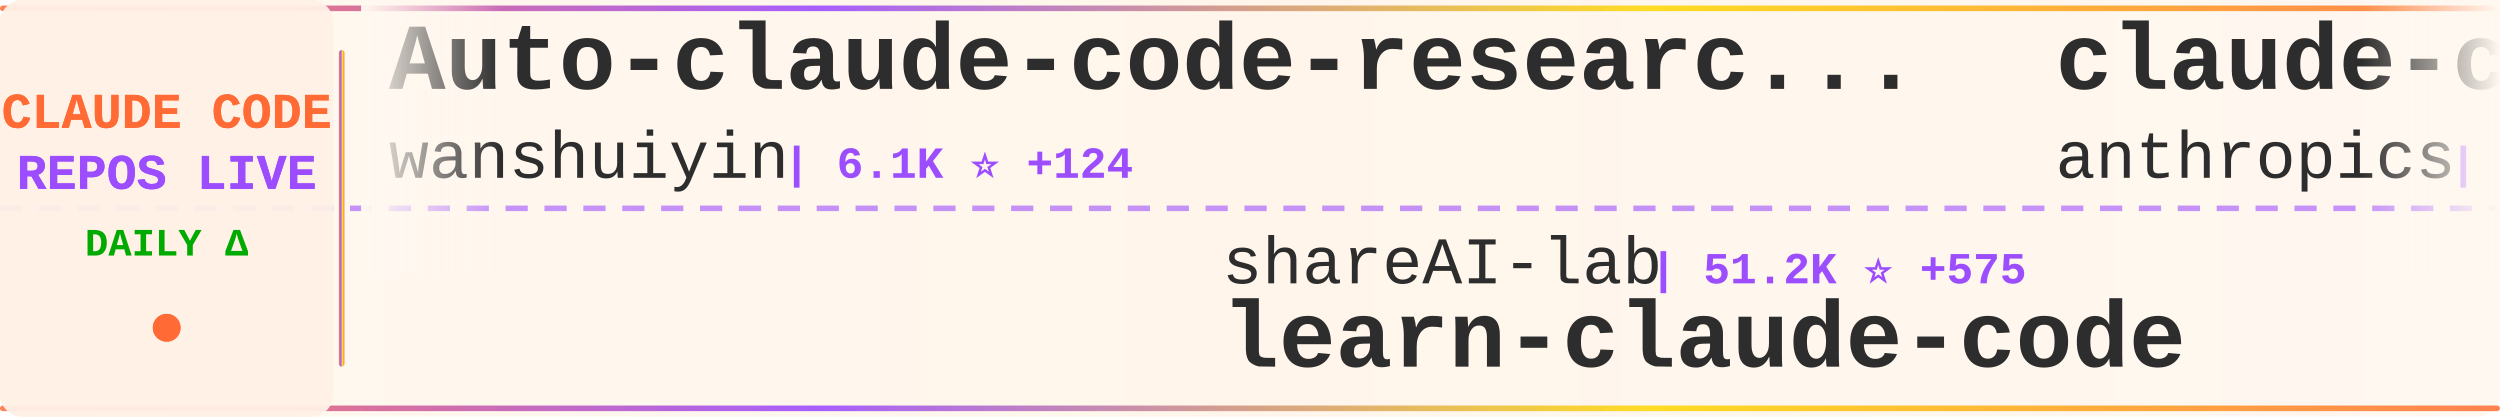
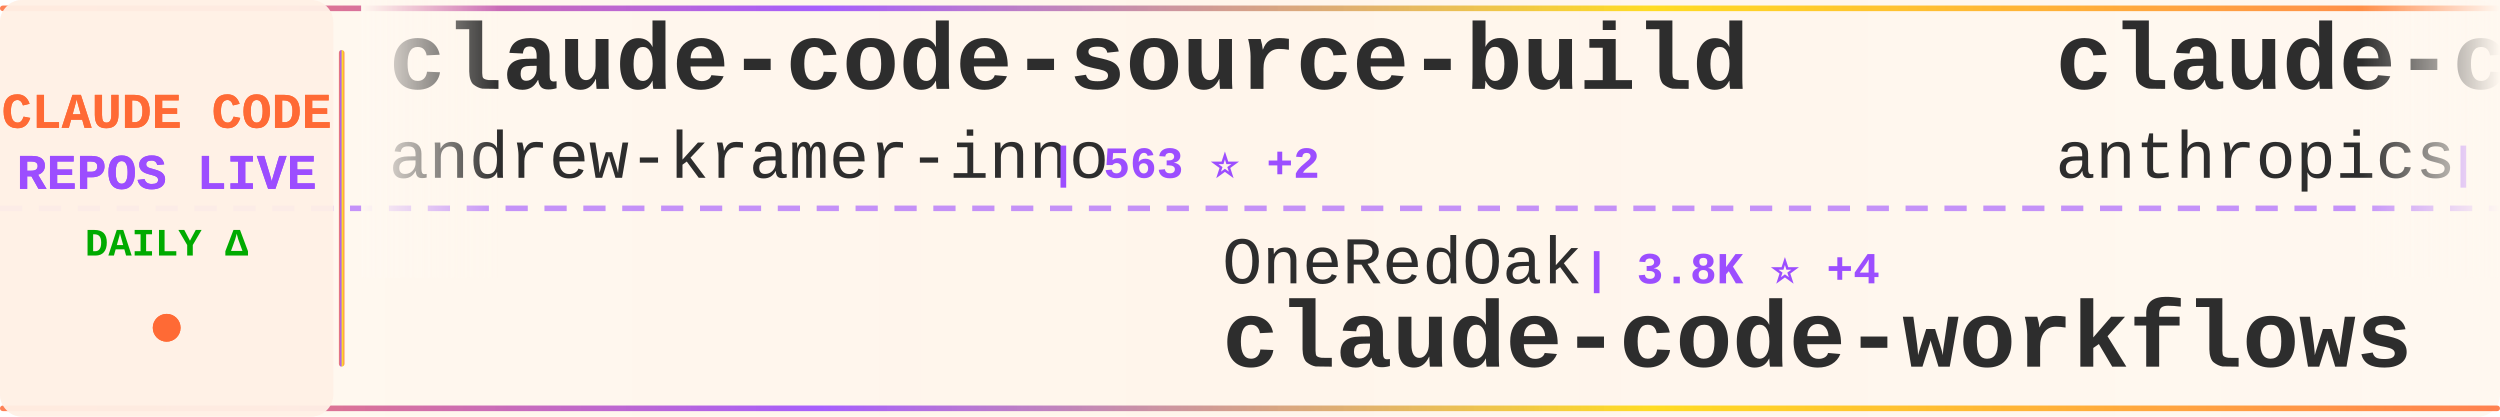
<svg xmlns="http://www.w3.org/2000/svg" width="900" height="150">
  <defs>
    <linearGradient id="tickerBg" x1="0%" y1="0%" x2="100%" y2="0%">
      <stop offset="0%" style="stop-color:#fff8f0;stop-opacity:0.98" />
      <stop offset="50%" style="stop-color:#fff5eb;stop-opacity:1" />
      <stop offset="100%" style="stop-color:#fff8f0;stop-opacity:0.98" />
    </linearGradient>
    <linearGradient id="borderGrad" x1="0%" y1="0%" x2="100%" y2="0%">
      <stop offset="0%" style="stop-color:#FF6B35;stop-opacity:0.85">
        <animate attributeName="stop-opacity" values="0.85;1;0.85" dur="2s" repeatCount="indefinite" />
      </stop>
      <stop offset="33%" style="stop-color:#9C4EFF;stop-opacity:0.9">
        <animate attributeName="stop-opacity" values="0.9;1;0.9" dur="2.2s" repeatCount="indefinite" />
      </stop>
      <stop offset="66%" style="stop-color:#FFD700;stop-opacity:0.85">
        <animate attributeName="stop-opacity" values="0.85;1;0.85" dur="1.8s" repeatCount="indefinite" />
      </stop>
      <stop offset="100%" style="stop-color:#FF6B35;stop-opacity:0.85">
        <animate attributeName="stop-opacity" values="0.85;1;0.85" dur="2s" repeatCount="indefinite" />
      </stop>
    </linearGradient>
    <filter id="textGlow">
      <feGaussianBlur stdDeviation="0.15" result="coloredBlur" />
      <feMerge>
        <feMergeNode in="coloredBlur" />
        <feMergeNode in="SourceGraphic" />
      </feMerge>
    </filter>
    <filter id="metricGlow">
      <feGaussianBlur stdDeviation="0.2" result="coloredBlur" />
      <feMerge>
        <feMergeNode in="coloredBlur" />
        <feMergeNode in="SourceGraphic" />
      </feMerge>
    </filter>
    <linearGradient id="leftFade" x1="0%" y1="0%" x2="100%" y2="0%">
      <stop offset="0%" style="stop-color:#fff8f0;stop-opacity:1" />
      <stop offset="100%" style="stop-color:#fff8f0;stop-opacity:0" />
    </linearGradient>
    <linearGradient id="rightFade" x1="0%" y1="0%" x2="100%" y2="0%">
      <stop offset="0%" style="stop-color:#fff8f0;stop-opacity:0" />
      <stop offset="100%" style="stop-color:#fff8f0;stop-opacity:1" />
    </linearGradient>
  </defs>
  <rect width="900" height="150" fill="url(#tickerBg)" rx="8" />
  <rect x="0" y="2" width="900" height="2" fill="url(#borderGrad)" rx="1" />
  <rect x="0" y="146" width="900" height="2" fill="url(#borderGrad)" rx="1" />
  <line x1="0" y1="75" x2="900" y2="75" stroke="#9C4EFF" stroke-width="2" stroke-dasharray="8 6" opacity="0.6" />
  <rect x="0" y="0" width="120" height="150" fill="#fff0e6" opacity="0.95" rx="8" />
  <text x="60" y="46" font-family="'Courier New', monospace" font-size="18" font-weight="bold" fill="#FF6B35" text-anchor="middle" filter="url(#textGlow)">
    CLAUDE CODE
  </text>
  <text x="60" y="68" font-family="'Courier New', monospace" font-size="18" font-weight="bold" fill="#9C4EFF" text-anchor="middle" filter="url(#textGlow)">
    REPOS LIVE
  </text>
  <text x="60" y="92" font-family="'Courier New', monospace" font-size="14" font-weight="bold" fill="#00aa00" text-anchor="middle">
    DAILY Δ
  </text>
  <circle cx="60" cy="118" r="5" fill="#FF6B35" filter="url(#metricGlow)">
    <animate attributeName="r" values="4;6;4" dur="1.5s" repeatCount="indefinite" />
    <animate attributeName="opacity" values="0.6;1;0.6" dur="1.5s" repeatCount="indefinite" />
  </circle>
  <rect x="122" y="18" width="2" height="114" fill="url(#borderGrad)" rx="1" />
  <clipPath id="tickerClip">
    <rect x="130" y="0" width="770" height="150" />
  </clipPath>
  <g clip-path="url(#tickerClip)">
    <g id="tickerItems">
      <animateTransform attributeName="transform" attributeType="XML" type="translate" from="0 0" to="-3000 0" dur="54s" repeatCount="indefinite" />
      <g transform="translate(0, 0)">
-         <text x="140" y="32" font-family="'Courier New', monospace" font-size="34" font-weight="bold" fill="#2d2d2d">Auto-claude-code-researc...</text>
-         <text x="140" y="64" font-family="'Courier New', monospace" font-size="24" font-weight="normal" fill="#2d2d2d" opacity="1.0">wanshuiyin</text>
-         <text x="282" y="64" font-family="'Courier New', monospace" font-size="16" font-weight="bold" fill="#9C4EFF"> | 6.1K ⭐ +124</text>
+         <text x="140" y="32" font-family="'Courier New', monospace" font-size="34" font-weight="bold" fill="#2d2d2d">claude-code-source-build</text>
+         <text x="140" y="64" font-family="'Courier New', monospace" font-size="24" font-weight="normal" fill="#2d2d2d" opacity="1.0">andrew-kramer-inno</text>
+         <text x="378" y="64" font-family="'Courier New', monospace" font-size="16" font-weight="bold" fill="#9C4EFF"> | 563 ⭐ +2</text>
      </g>
      <g transform="translate(300, 0)">
-         <text x="140" y="102" font-family="'Courier New', monospace" font-size="24" font-weight="normal" fill="#2d2d2d" opacity="1.0">shareAI-lab</text>
-         <text x="294" y="102" font-family="'Courier New', monospace" font-size="16" font-weight="bold" fill="#9C4EFF"> | 51.2K ⭐ +575</text>
-         <text x="140" y="132" font-family="'Courier New', monospace" font-size="34" font-weight="bold" fill="#2d2d2d">learn-claude-code</text>
+         <text x="140" y="102" font-family="'Courier New', monospace" font-size="24" font-weight="normal" fill="#2d2d2d" opacity="1.0">OneRedOak</text>
+         <text x="270" y="102" font-family="'Courier New', monospace" font-size="16" font-weight="bold" fill="#9C4EFF"> | 3.8K ⭐ +4</text>
+         <text x="140" y="132" font-family="'Courier New', monospace" font-size="34" font-weight="bold" fill="#2d2d2d">claude-code-workflows</text>
      </g>
      <g transform="translate(600, 0)">
        <text x="140" y="32" font-family="'Courier New', monospace" font-size="34" font-weight="bold" fill="#2d2d2d">claude-code</text>
        <text x="140" y="64" font-family="'Courier New', monospace" font-size="24" font-weight="normal" fill="#2d2d2d" opacity="1.0">anthropics</text>
-         <text x="282" y="64" font-family="'Courier New', monospace" font-size="16" font-weight="bold" fill="#9C4EFF"> | 112.0K ⭐ +583</text>
+         <text x="282" y="64" font-family="'Courier New', monospace" font-size="16" font-weight="bold" fill="#9C4EFF"> | 112.2K ⭐ +559</text>
      </g>
      <g transform="translate(900, 0)">
-         <text x="140" y="102" font-family="'Courier New', monospace" font-size="24" font-weight="normal" fill="#2d2d2d" opacity="1.0">qwibitai</text>
-         <text x="258" y="102" font-family="'Courier New', monospace" font-size="16" font-weight="bold" fill="#9C4EFF"> | 27.0K ⭐ +85</text>
-         <text x="140" y="132" font-family="'Courier New', monospace" font-size="34" font-weight="bold" fill="#2d2d2d">nanoclaw</text>
+         <text x="140" y="102" font-family="'Courier New', monospace" font-size="24" font-weight="normal" fill="#2d2d2d" opacity="1.0">shanraisshan</text>
+         <text x="306" y="102" font-family="'Courier New', monospace" font-size="16" font-weight="bold" fill="#9C4EFF"> | 35.5K ⭐ +1.4K</text>
+         <text x="140" y="132" font-family="'Courier New', monospace" font-size="34" font-weight="bold" fill="#2d2d2d">claude-code-best-practic...</text>
      </g>
      <g transform="translate(1200, 0)">
-         <text x="140" y="32" font-family="'Courier New', monospace" font-size="34" font-weight="bold" fill="#2d2d2d">claude-howto</text>
-         <text x="140" y="64" font-family="'Courier New', monospace" font-size="24" font-weight="normal" fill="#2d2d2d" opacity="1.0">luongnv89</text>
-         <text x="270" y="64" font-family="'Courier New', monospace" font-size="16" font-weight="bold" fill="#9C4EFF"> | 24.4K ⭐ +687</text>
+         <text x="140" y="32" font-family="'Courier New', monospace" font-size="34" font-weight="bold" fill="#2d2d2d">Auto-claude-code-researc...</text>
+         <text x="140" y="64" font-family="'Courier New', monospace" font-size="24" font-weight="normal" fill="#2d2d2d" opacity="1.0">wanshuiyin</text>
+         <text x="282" y="64" font-family="'Courier New', monospace" font-size="16" font-weight="bold" fill="#9C4EFF"> | 6.1K ⭐ +122</text>
      </g>
      <g transform="translate(1500, 0)">
-         <text x="140" y="102" font-family="'Courier New', monospace" font-size="24" font-weight="normal" fill="#2d2d2d" opacity="1.0">lowcortisolprogrammer</text>
-         <text x="414" y="102" font-family="'Courier New', monospace" font-size="16" font-weight="bold" fill="#9C4EFF"> | 170 ⭐</text>
-         <text x="140" y="132" font-family="'Courier New', monospace" font-size="34" font-weight="bold" fill="#2d2d2d">claude-code</text>
+         <text x="140" y="102" font-family="'Courier New', monospace" font-size="24" font-weight="normal" fill="#2d2d2d" opacity="1.0">1rgs</text>
+         <text x="210" y="102" font-family="'Courier New', monospace" font-size="16" font-weight="bold" fill="#9C4EFF"> | 3.4K ⭐ +13</text>
+         <text x="140" y="132" font-family="'Courier New', monospace" font-size="34" font-weight="bold" fill="#2d2d2d">claude-code-proxy</text>
      </g>
      <g transform="translate(1800, 0)">
-         <text x="140" y="32" font-family="'Courier New', monospace" font-size="34" font-weight="bold" fill="#2d2d2d">claude-code-action</text>
-         <text x="140" y="64" font-family="'Courier New', monospace" font-size="24" font-weight="normal" fill="#2d2d2d" opacity="1.0">anthropics</text>
-         <text x="282" y="64" font-family="'Courier New', monospace" font-size="16" font-weight="bold" fill="#9C4EFF"> | 7.0K ⭐ +29</text>
+         <text x="140" y="32" font-family="'Courier New', monospace" font-size="34" font-weight="bold" fill="#2d2d2d">Claude-Code-x-OpenClaw-G...</text>
+         <text x="140" y="64" font-family="'Courier New', monospace" font-size="24" font-weight="normal" fill="#2d2d2d" opacity="1.0">KimYx0207</text>
+         <text x="270" y="64" font-family="'Courier New', monospace" font-size="16" font-weight="bold" fill="#9C4EFF"> | 3.1K ⭐ +24</text>
      </g>
      <g transform="translate(2100, 0)">
-         <text x="140" y="102" font-family="'Courier New', monospace" font-size="24" font-weight="normal" fill="#2d2d2d" opacity="1.0">Maciek-roboblog</text>
-         <text x="342" y="102" font-family="'Courier New', monospace" font-size="16" font-weight="bold" fill="#9C4EFF"> | 7.5K ⭐ +36</text>
-         <text x="140" y="132" font-family="'Courier New', monospace" font-size="34" font-weight="bold" fill="#2d2d2d">Claude-Code-Usage-Monito...</text>
+         <text x="140" y="102" font-family="'Courier New', monospace" font-size="24" font-weight="normal" fill="#2d2d2d" opacity="1.0">ykdojo</text>
+         <text x="234" y="102" font-family="'Courier New', monospace" font-size="16" font-weight="bold" fill="#9C4EFF"> | 7.3K ⭐ +53</text>
+         <text x="140" y="132" font-family="'Courier New', monospace" font-size="34" font-weight="bold" fill="#2d2d2d">claude-code-tips</text>
      </g>
      <g transform="translate(2400, 0)">
-         <text x="140" y="32" font-family="'Courier New', monospace" font-size="34" font-weight="bold" fill="#2d2d2d">claude_code_bridge</text>
-         <text x="140" y="64" font-family="'Courier New', monospace" font-size="24" font-weight="normal" fill="#2d2d2d" opacity="1.0">bfly123</text>
-         <text x="246" y="64" font-family="'Courier New', monospace" font-size="16" font-weight="bold" fill="#9C4EFF"> | 2.2K ⭐ +18</text>
+         <text x="140" y="32" font-family="'Courier New', monospace" font-size="34" font-weight="bold" fill="#2d2d2d">Claude-Code-Usage-Monito...</text>
+         <text x="140" y="64" font-family="'Courier New', monospace" font-size="24" font-weight="normal" fill="#2d2d2d" opacity="1.0">Maciek-roboblog</text>
+         <text x="342" y="64" font-family="'Courier New', monospace" font-size="16" font-weight="bold" fill="#9C4EFF"> | 7.5K ⭐ +25</text>
      </g>
      <g transform="translate(2700, 0)">
-         <text x="140" y="102" font-family="'Courier New', monospace" font-size="24" font-weight="normal" fill="#2d2d2d" opacity="1.0">obra</text>
-         <text x="210" y="102" font-family="'Courier New', monospace" font-size="16" font-weight="bold" fill="#9C4EFF"> | 144.9K ⭐ +2.1K</text>
-         <text x="140" y="132" font-family="'Courier New', monospace" font-size="34" font-weight="bold" fill="#2d2d2d">superpowers</text>
+         <text x="140" y="102" font-family="'Courier New', monospace" font-size="24" font-weight="normal" fill="#2d2d2d" opacity="1.0">shareAI-lab</text>
+         <text x="294" y="102" font-family="'Courier New', monospace" font-size="16" font-weight="bold" fill="#9C4EFF"> | 51.3K ⭐ +527</text>
+         <text x="140" y="132" font-family="'Courier New', monospace" font-size="34" font-weight="bold" fill="#2d2d2d">learn-claude-code</text>
      </g>
      <g transform="translate(3000, 0)">
-         <text x="140" y="32" font-family="'Courier New', monospace" font-size="34" font-weight="bold" fill="#2d2d2d">Auto-claude-code-researc...</text>
-         <text x="140" y="64" font-family="'Courier New', monospace" font-size="24" font-weight="normal" fill="#2d2d2d" opacity="1.0">wanshuiyin</text>
-         <text x="282" y="64" font-family="'Courier New', monospace" font-size="16" font-weight="bold" fill="#9C4EFF"> | 6.1K ⭐ +124</text>
+         <text x="140" y="32" font-family="'Courier New', monospace" font-size="34" font-weight="bold" fill="#2d2d2d">claude-code-source-build</text>
+         <text x="140" y="64" font-family="'Courier New', monospace" font-size="24" font-weight="normal" fill="#2d2d2d" opacity="1.0">andrew-kramer-inno</text>
+         <text x="378" y="64" font-family="'Courier New', monospace" font-size="16" font-weight="bold" fill="#9C4EFF"> | 563 ⭐ +2</text>
      </g>
      <g transform="translate(3300, 0)">
-         <text x="140" y="102" font-family="'Courier New', monospace" font-size="24" font-weight="normal" fill="#2d2d2d" opacity="1.0">shareAI-lab</text>
-         <text x="294" y="102" font-family="'Courier New', monospace" font-size="16" font-weight="bold" fill="#9C4EFF"> | 51.2K ⭐ +575</text>
-         <text x="140" y="132" font-family="'Courier New', monospace" font-size="34" font-weight="bold" fill="#2d2d2d">learn-claude-code</text>
+         <text x="140" y="102" font-family="'Courier New', monospace" font-size="24" font-weight="normal" fill="#2d2d2d" opacity="1.0">OneRedOak</text>
+         <text x="270" y="102" font-family="'Courier New', monospace" font-size="16" font-weight="bold" fill="#9C4EFF"> | 3.8K ⭐ +4</text>
+         <text x="140" y="132" font-family="'Courier New', monospace" font-size="34" font-weight="bold" fill="#2d2d2d">claude-code-workflows</text>
      </g>
      <g transform="translate(3600, 0)">
        <text x="140" y="32" font-family="'Courier New', monospace" font-size="34" font-weight="bold" fill="#2d2d2d">claude-code</text>
        <text x="140" y="64" font-family="'Courier New', monospace" font-size="24" font-weight="normal" fill="#2d2d2d" opacity="1.0">anthropics</text>
-         <text x="282" y="64" font-family="'Courier New', monospace" font-size="16" font-weight="bold" fill="#9C4EFF"> | 112.0K ⭐ +583</text>
+         <text x="282" y="64" font-family="'Courier New', monospace" font-size="16" font-weight="bold" fill="#9C4EFF"> | 112.2K ⭐ +559</text>
      </g>
      <g transform="translate(3900, 0)">
-         <text x="140" y="102" font-family="'Courier New', monospace" font-size="24" font-weight="normal" fill="#2d2d2d" opacity="1.0">qwibitai</text>
-         <text x="258" y="102" font-family="'Courier New', monospace" font-size="16" font-weight="bold" fill="#9C4EFF"> | 27.0K ⭐ +85</text>
-         <text x="140" y="132" font-family="'Courier New', monospace" font-size="34" font-weight="bold" fill="#2d2d2d">nanoclaw</text>
+         <text x="140" y="102" font-family="'Courier New', monospace" font-size="24" font-weight="normal" fill="#2d2d2d" opacity="1.0">shanraisshan</text>
+         <text x="306" y="102" font-family="'Courier New', monospace" font-size="16" font-weight="bold" fill="#9C4EFF"> | 35.5K ⭐ +1.4K</text>
+         <text x="140" y="132" font-family="'Courier New', monospace" font-size="34" font-weight="bold" fill="#2d2d2d">claude-code-best-practic...</text>
      </g>
    </g>
  </g>
  <rect x="130" y="0" width="50" height="100" fill="url(#leftFade)" />
  <rect x="850" y="0" width="50" height="100" fill="url(#rightFade)" />
</svg>
